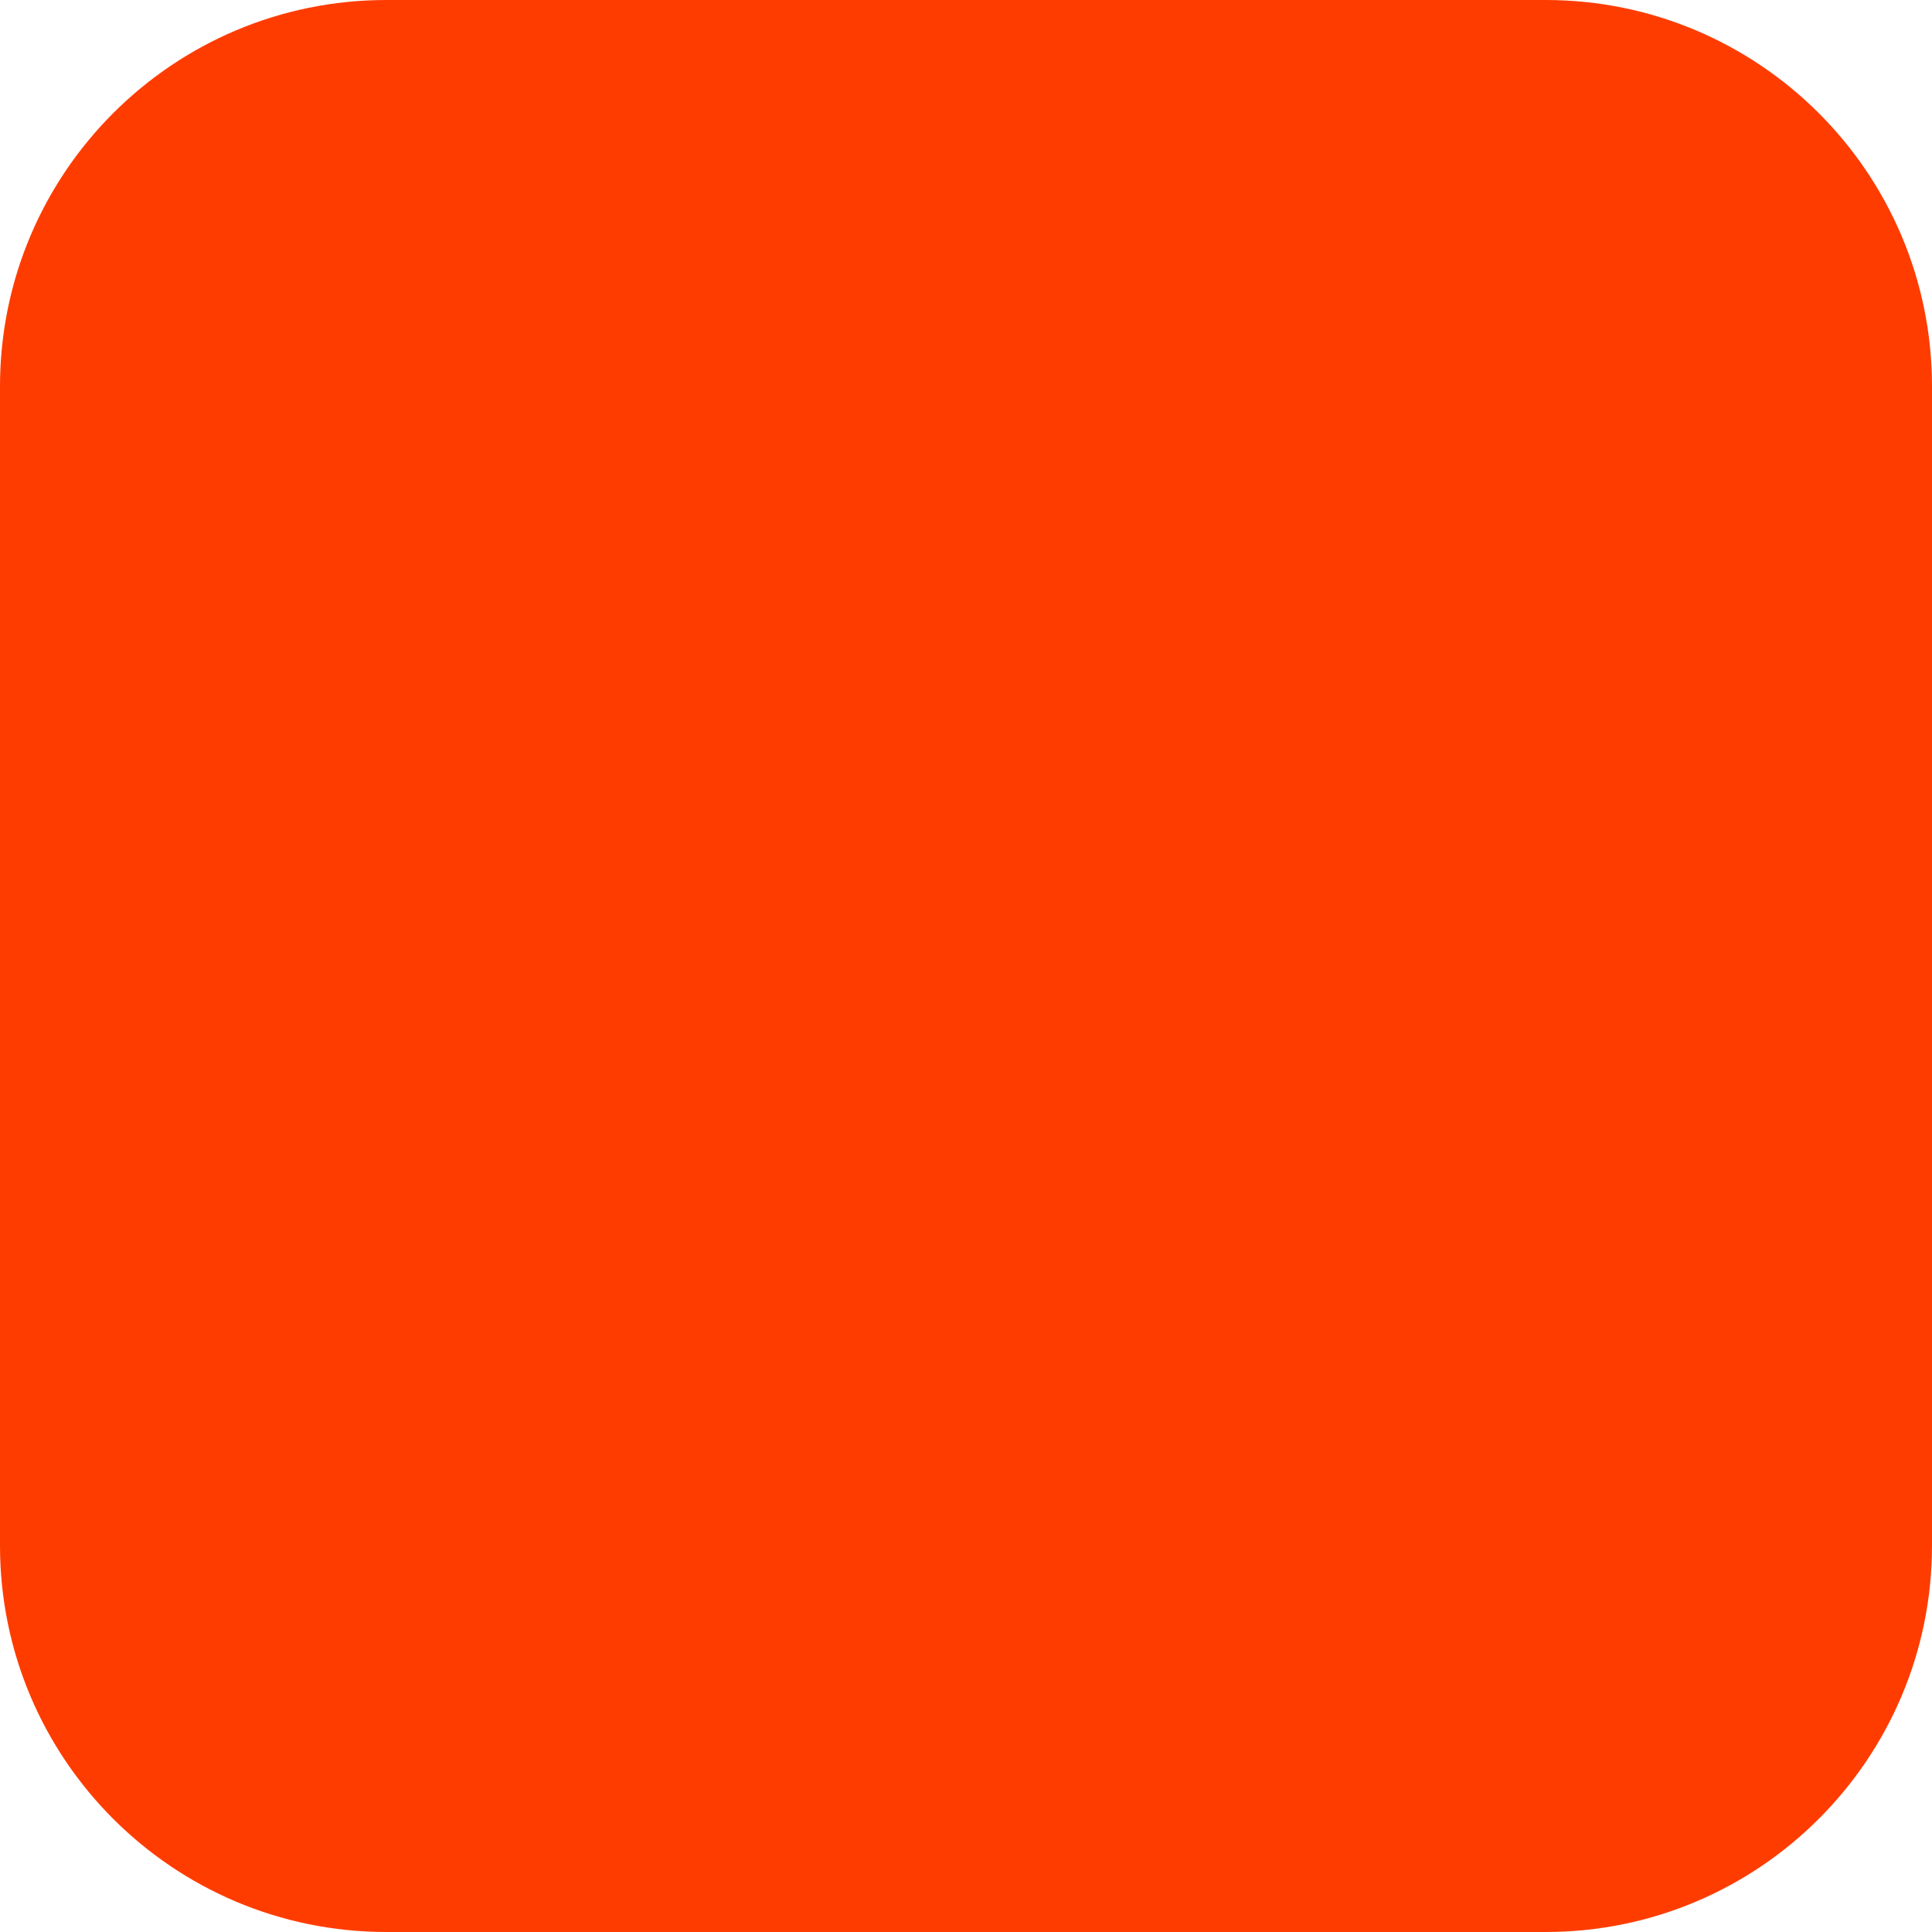
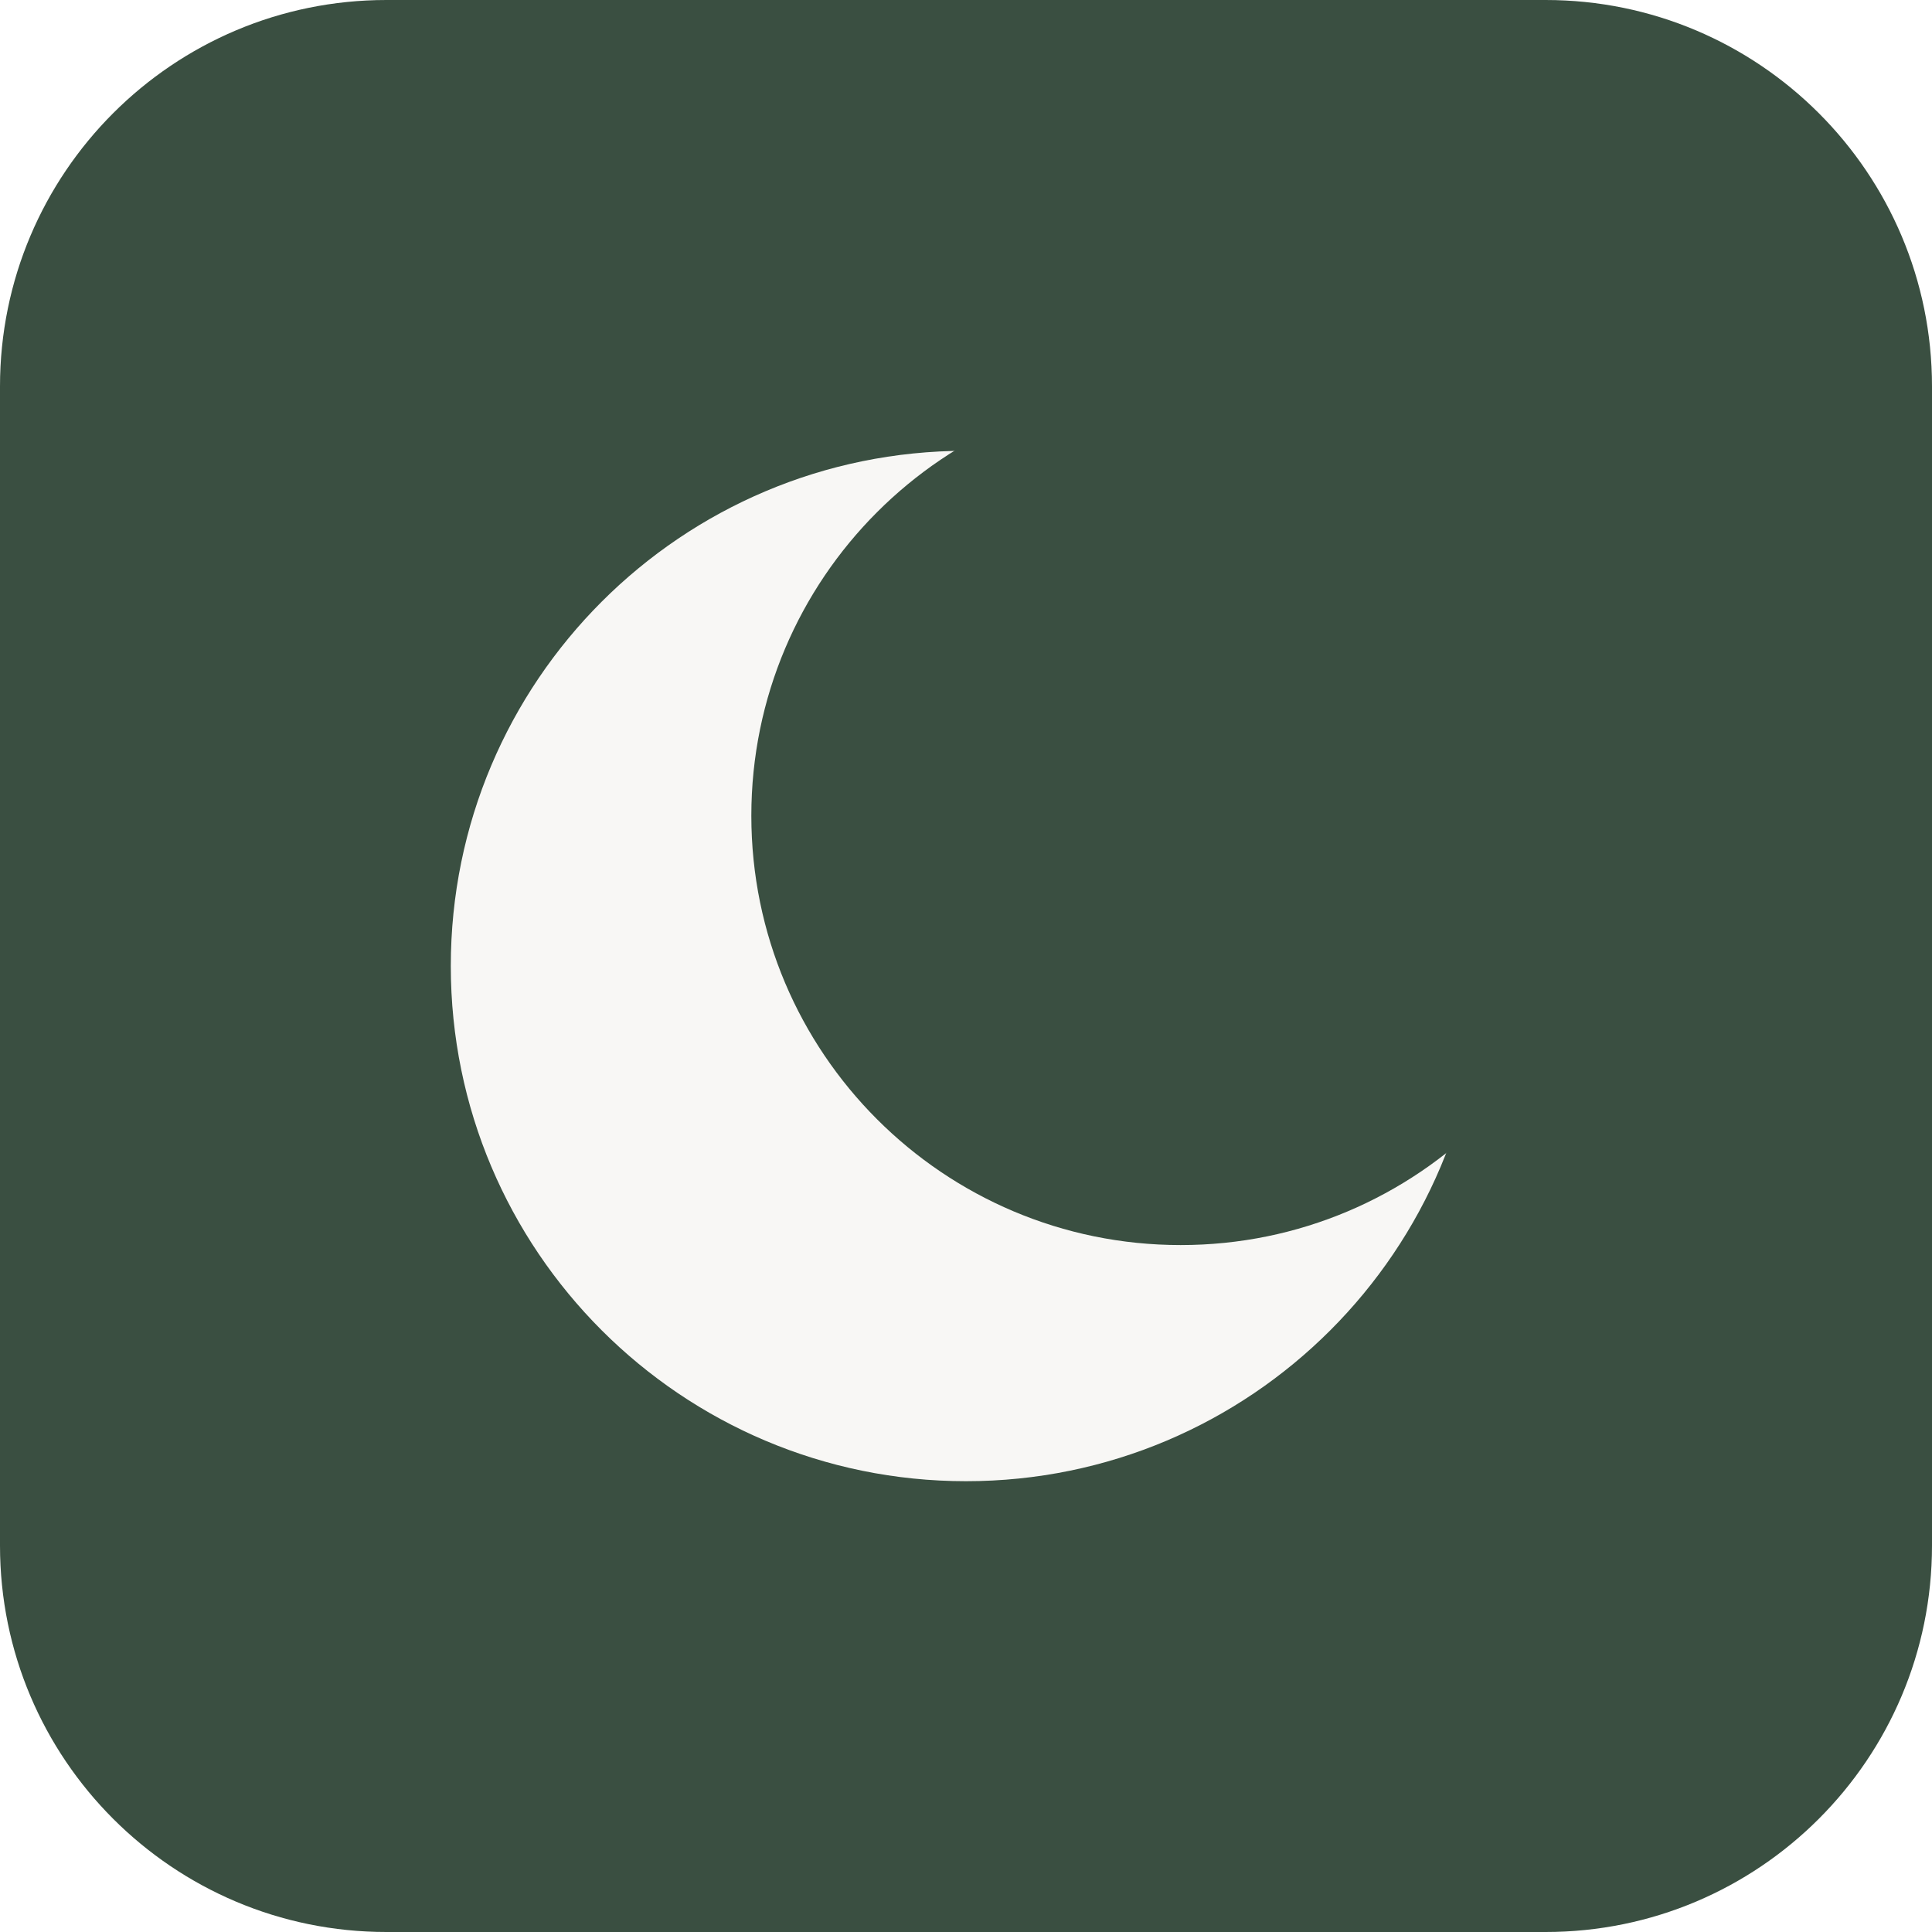
<svg xmlns="http://www.w3.org/2000/svg" width="180" height="180" viewBox="0 0 180 180" fill="none">
-   <rect width="180" height="180" rx="36" fill="#FF3C00" />
+   <rect width="180" height="180" rx="36" fill="#3A4F41" />
+   <circle cx="90" cy="90" r="48" fill="#F8F7F5" />
+   <circle cx="110" cy="76" r="40" fill="#3A4F41" />
</svg>
